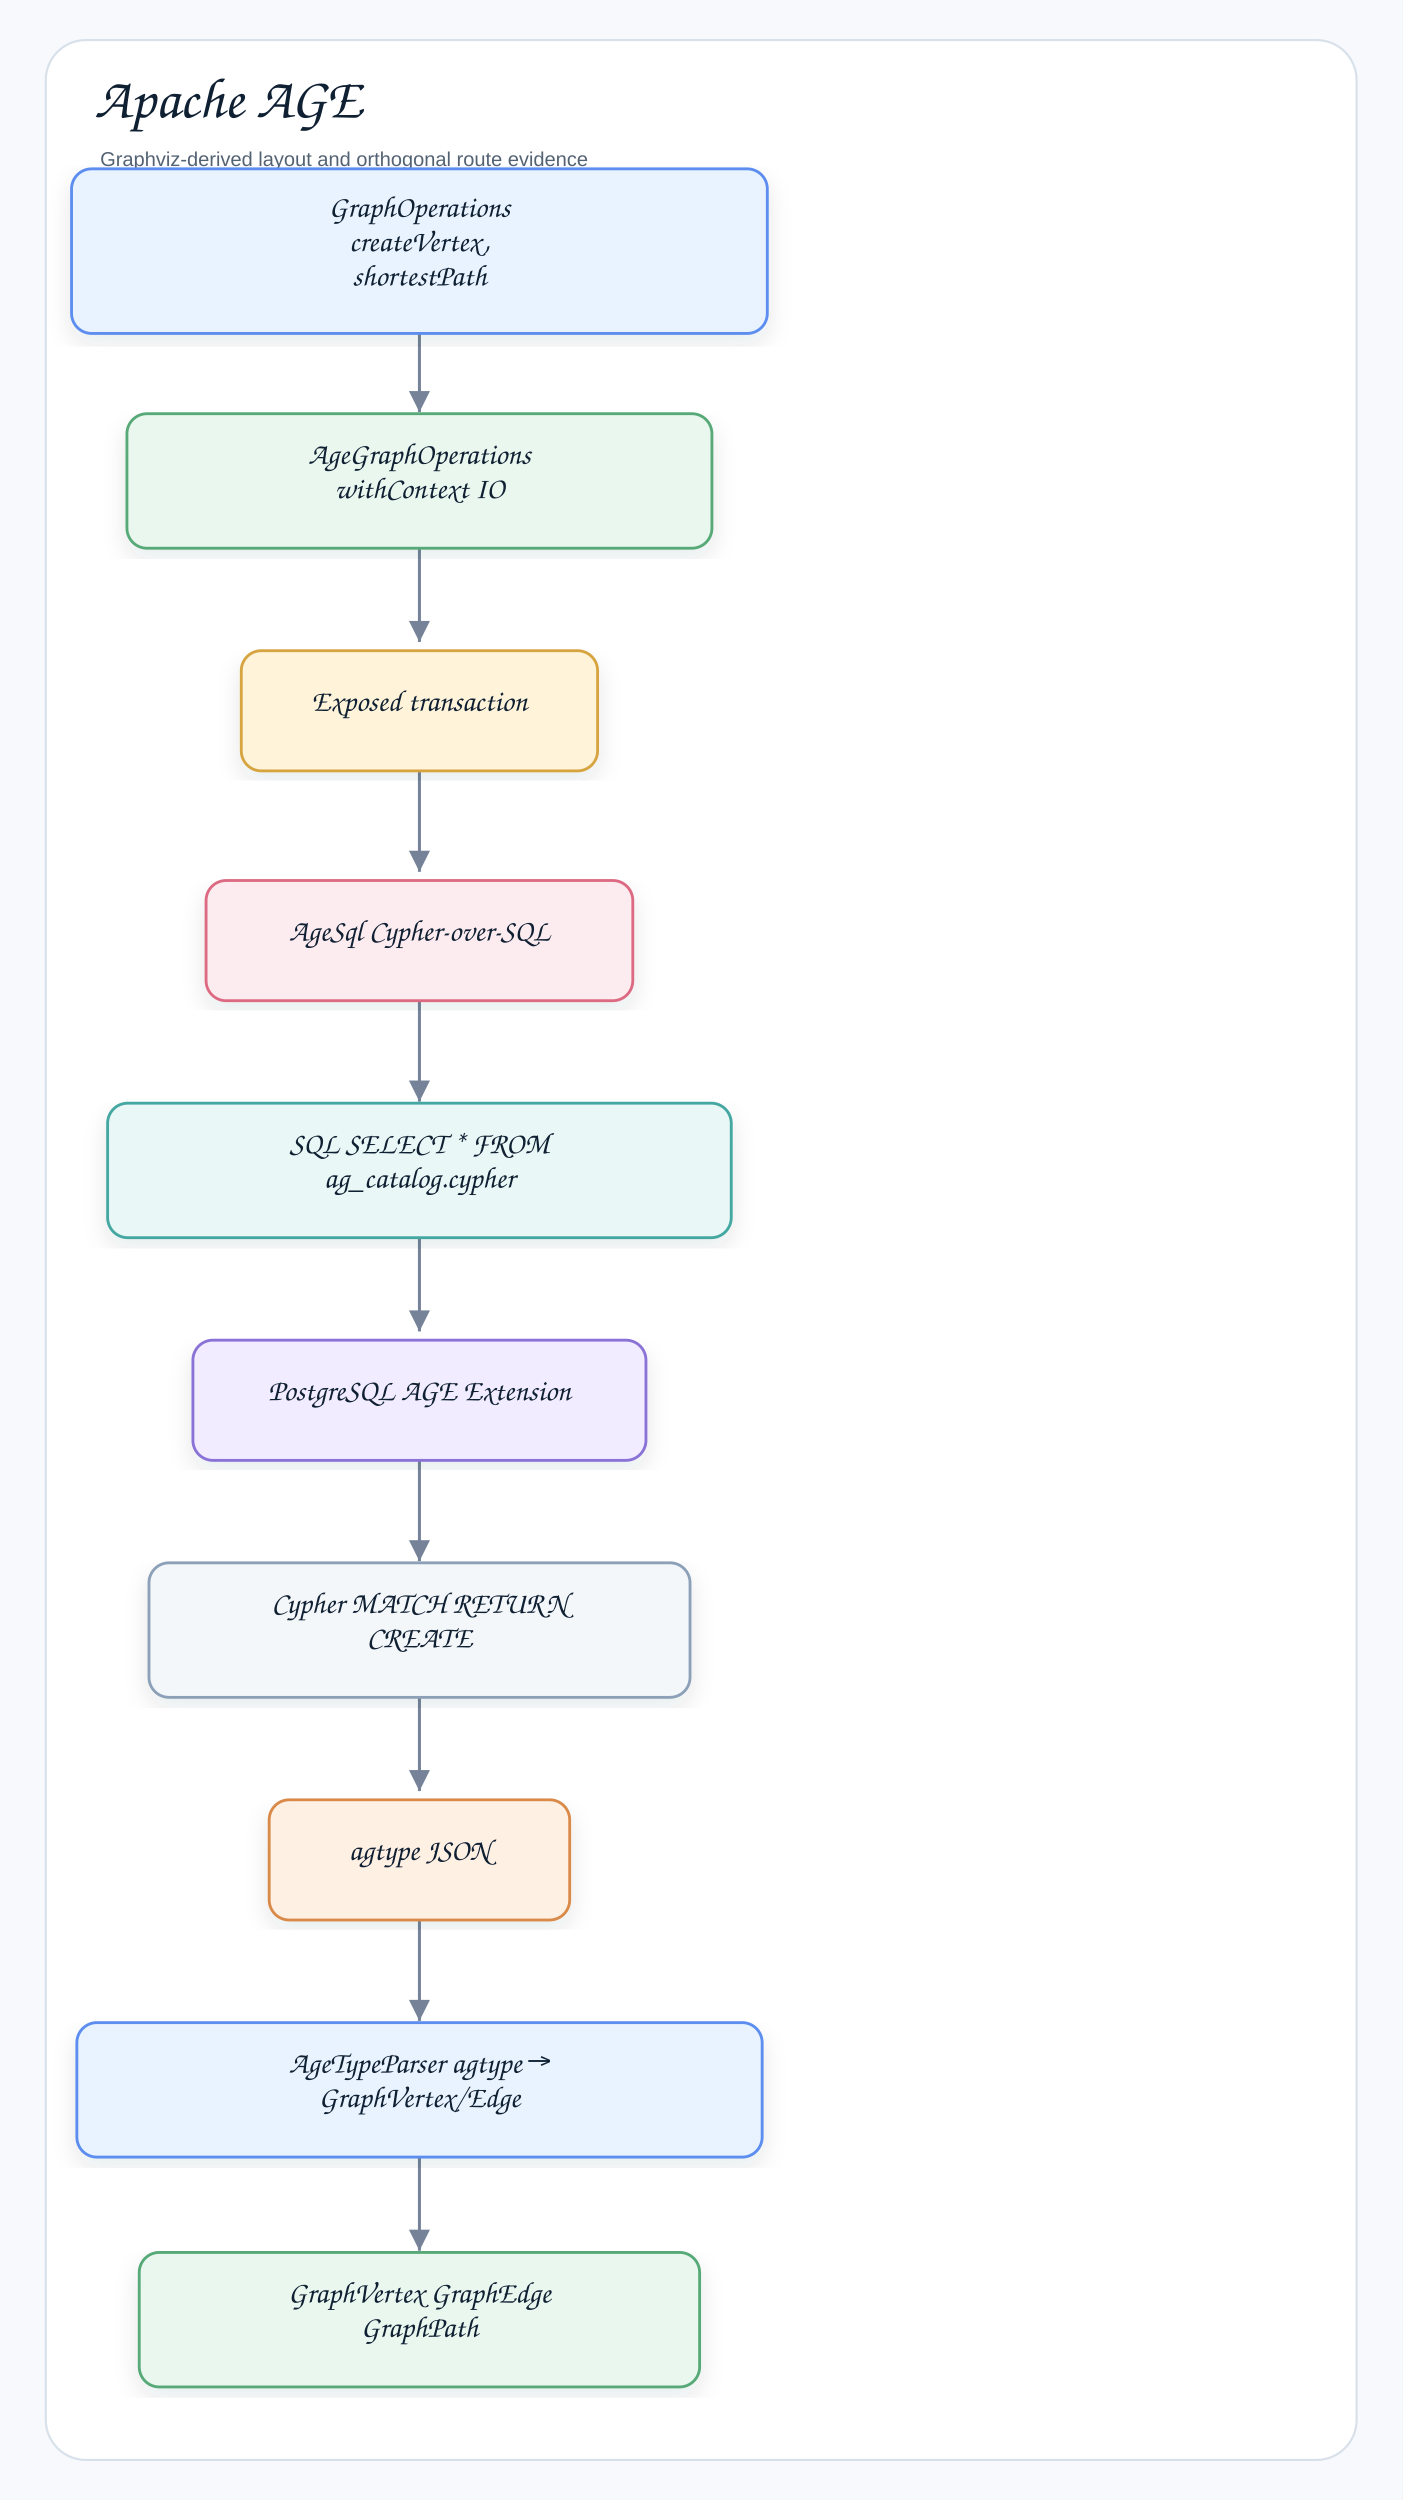
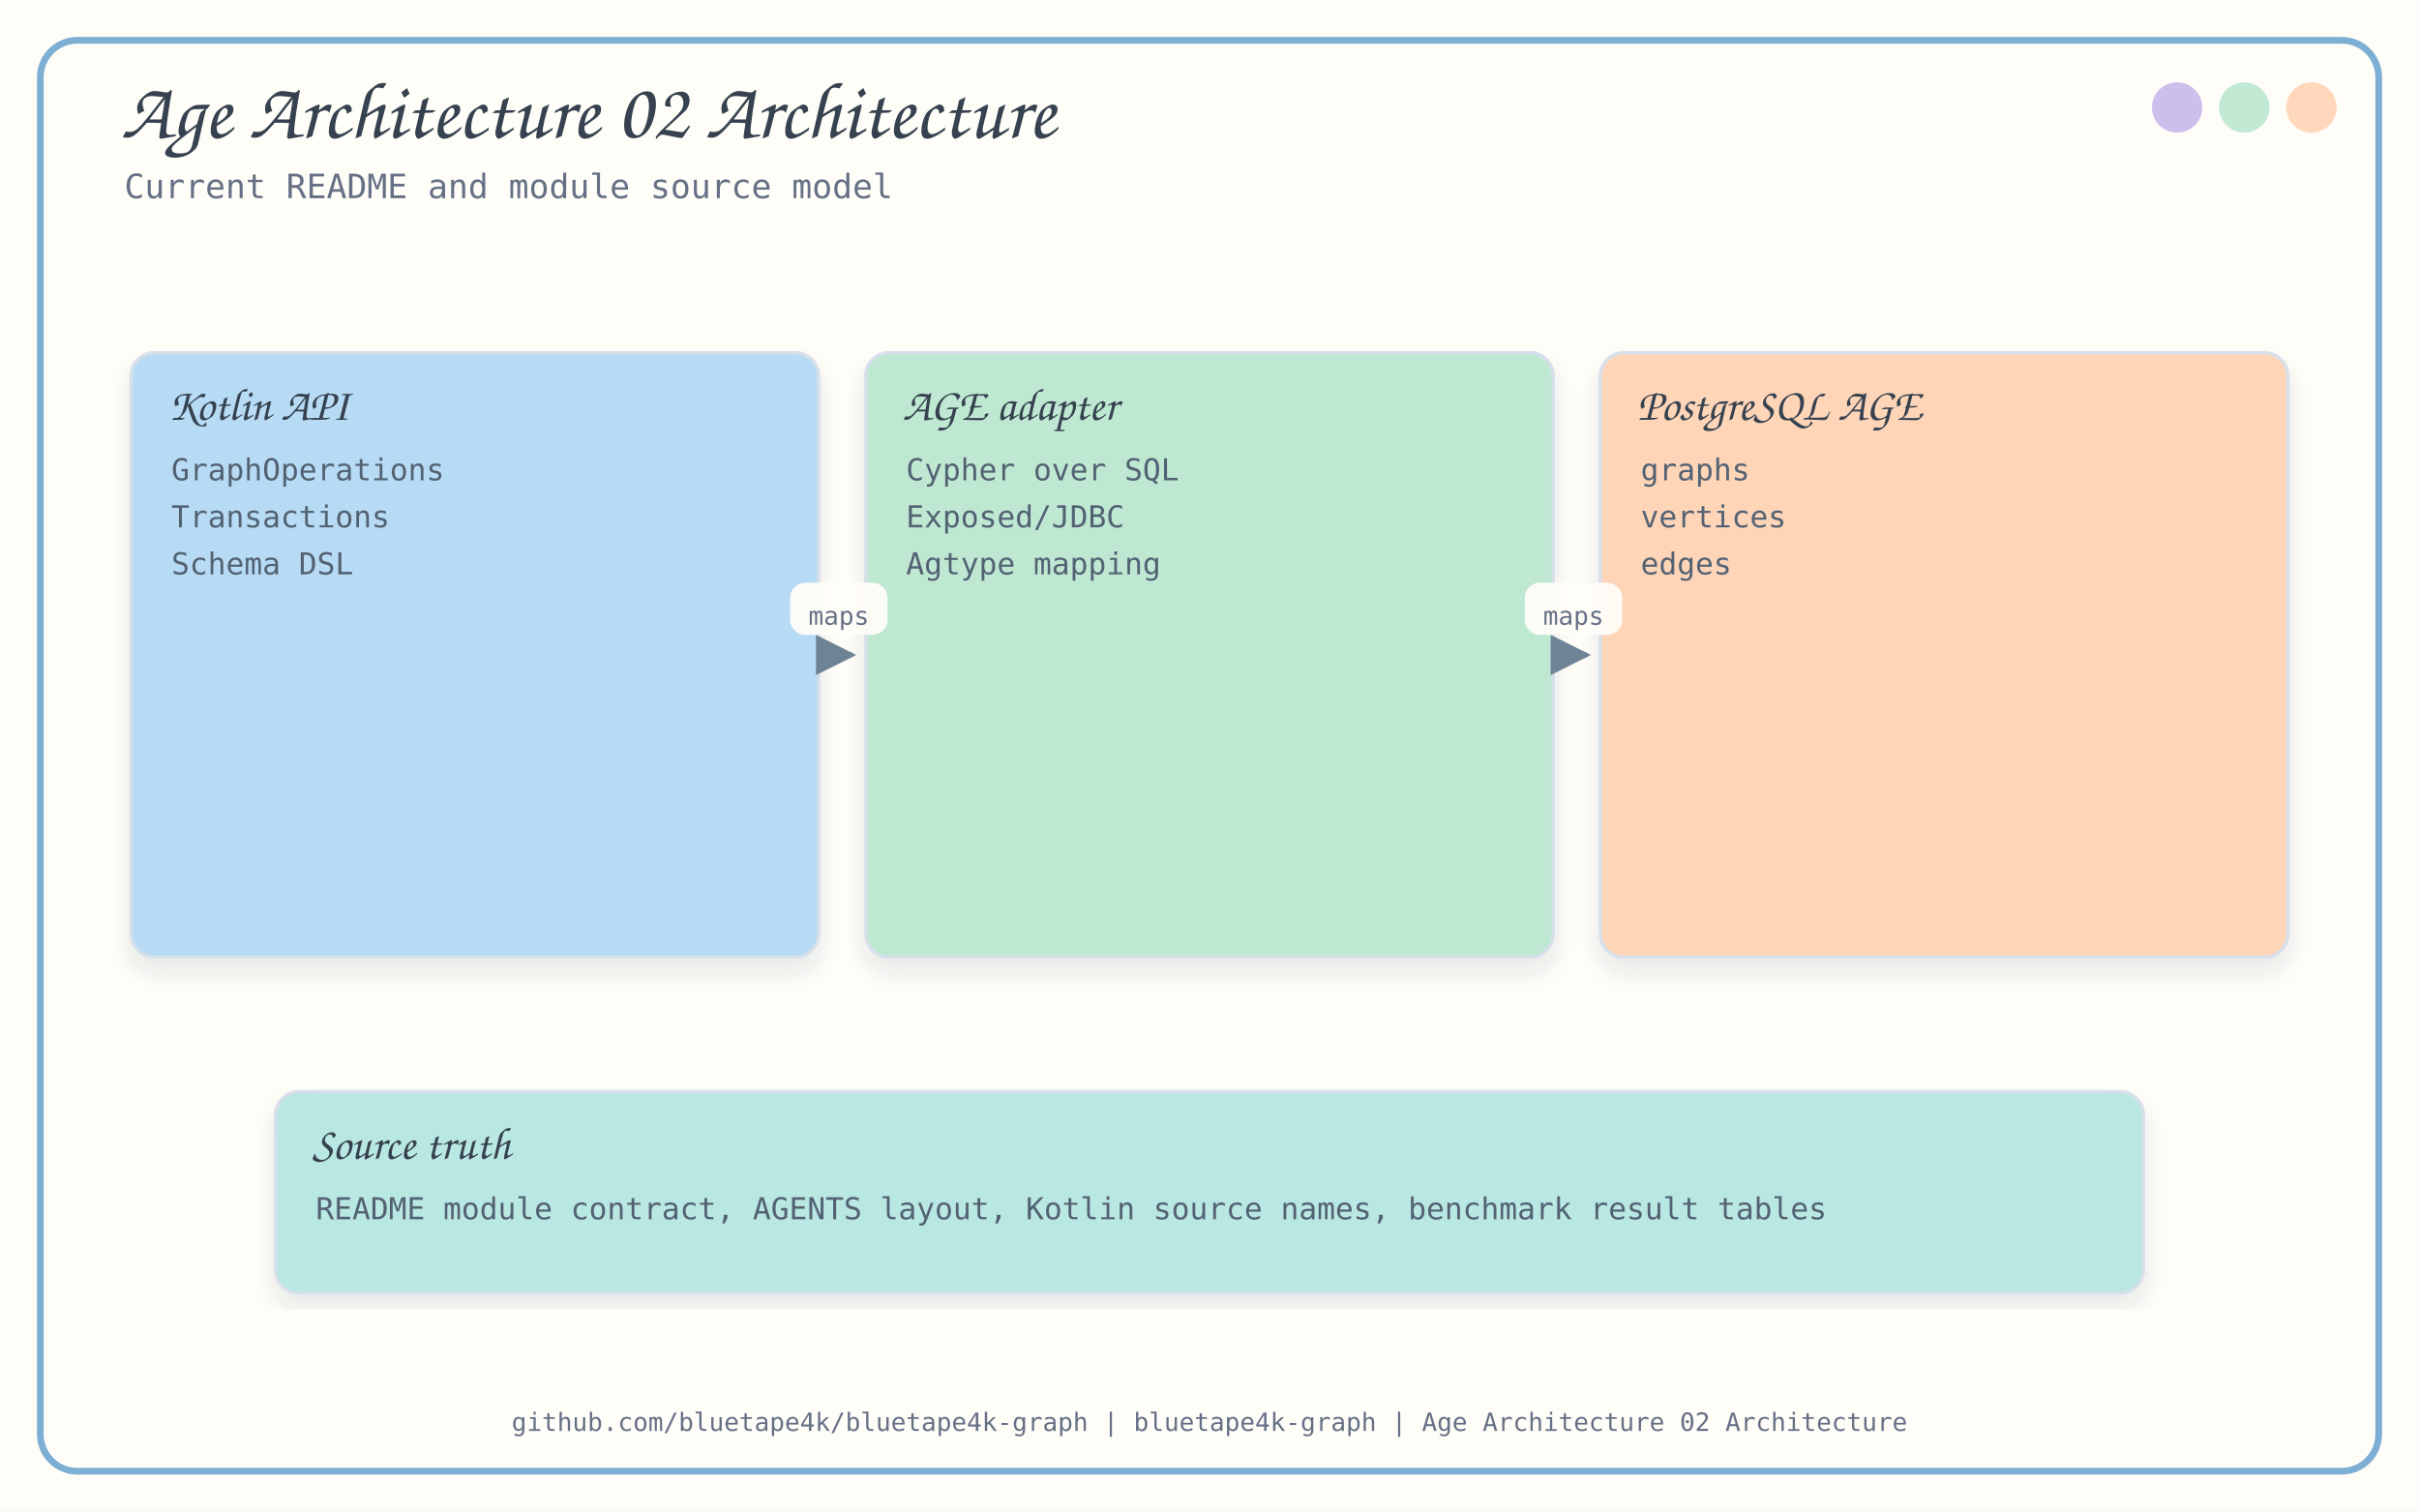
- <svg xmlns="http://www.w3.org/2000/svg" width="980" height="1747" viewBox="0 0 980 1747" role="img" aria-label="Apache AGE">
+ <svg xmlns="http://www.w3.org/2000/svg" width="1440" height="900" viewBox="0 0 1440 900">
  <defs>
-     <filter id="shadow" x="-8%" y="-8%" width="116%" height="116%">
-       <feDropShadow dx="0" dy="7" stdDeviation="8" flood-color="#1f2937" flood-opacity="0.10" />
+     <filter id="softShadow" x="-8%" y="-8%" width="116%" height="116%">
+       <feDropShadow dx="0" dy="8" stdDeviation="6" flood-color="#26384A" flood-opacity="0.10" />
    </filter>
-     <marker id="arrow" markerWidth="9" markerHeight="9" refX="8" refY="4.5" orient="auto" markerUnits="strokeWidth">
-       <path d="M1,1 L8,4.5 L1,8 Z" fill="#758297" />
+     <marker id="arrow" viewBox="0 0 10 10" refX="9" refY="5" markerWidth="8" markerHeight="8" orient="auto-start-reverse">
+       <path d="M 0 0 L 10 5 L 0 10 z" fill="#6F8396" />
    </marker>
-     <style>
-     .canvas{fill:#f7f9fc}.frame{fill:#fff;stroke:#d8e0ea;stroke-width:1.5}
-     .title{font-family:"Architects Daughter","Comic Sans MS","Comic Sans",cursive;font-size:40px;font-weight:400;fill:#102033}
-     .subtitle{font-family:"Comic Sans MS","Comic Sans","Comic Neue",Arial,sans-serif;font-size:14px;font-weight:400;fill:#536273}
-     .label{font-family:"Architects Daughter","Comic Sans MS","Comic Sans",cursive;font-size:21px;font-weight:400;fill:#102033}
-     .small{font-family:"Comic Sans MS","Comic Sans","Comic Neue",Arial,sans-serif;font-size:12px;font-weight:400;fill:#536273}
-     .strong{font-family:"Comic Sans MS","Comic Sans","Comic Neue",Arial,sans-serif;font-size:13px;font-weight:400;fill:#102033}
-     .card{stroke-width:2.0;filter:url(#shadow)}
-     .line{stroke:#758297;stroke-width:2.1;fill:none;marker-end:url(#arrow)}
-     .dashed{stroke:#758297;stroke-width:2.1;stroke-dasharray:7 6;fill:none;marker-end:url(#arrow)}
-     .lifeline{stroke:#b7c2d1;stroke-width:1.8;stroke-dasharray:9 9}
-   </style>
  </defs>
-   <rect class="canvas" width="980" height="1747" />
-   <rect class="frame" x="32" y="28" width="916" height="1691" rx="28" />
-   <text class="title" x="66" y="82">Apache AGE</text>
-   <text class="subtitle" x="70" y="116">Graphviz-derived layout and orthogonal route evidence</text>
-   <path class="line" d="M293.1 205.7 L293.1 205.7 L293.1 288.0 L293.1 288.0" />
-   <path class="line" d="M293.1 366.3 L293.1 366.3 L293.1 448.6 L293.1 448.6" />
-   <path class="line" d="M293.1 526.9 L293.1 526.9 L293.1 609.2 L293.1 609.2" />
-   <path class="line" d="M293.1 687.5 L293.1 687.5 L293.1 769.8 L293.1 769.8" />
-   <path class="line" d="M293.1 848.1 L293.1 848.1 L293.1 930.4 L293.1 930.4" />
-   <path class="line" d="M293.1 1008.7 L293.1 1008.7 L293.1 1091.0 L293.1 1091.0" />
-   <path class="line" d="M293.1 1169.3 L293.1 1169.3 L293.1 1251.6 L293.1 1251.6" />
-   <path class="line" d="M293.1 1330.0 L293.1 1330.0 L293.1 1412.2 L293.1 1412.2" />
-   <path class="line" d="M293.1 1490.6 L293.1 1490.6 L293.1 1572.8 L293.1 1572.8" />
-   <g transform="translate(50.0,118.0)">
-     <rect class="card" x="0" y="0" width="486.2" height="115.0" rx="14" fill="#E8F3FF" stroke="#5B8DEF" />
-     <text class="label" x="243.1" y="33.5" text-anchor="middle">GraphOperations</text>
-     <text class="label" x="243.1" y="57.5" text-anchor="middle">createVertex,</text>
-     <text class="label" x="243.1" y="81.5" text-anchor="middle">shortestPath</text>
-   </g>
-   <g transform="translate(88.7,289.1)">
-     <rect class="card" x="0" y="0" width="408.8" height="94.0" rx="14" fill="#EAF7EF" stroke="#58A978" />
-     <text class="label" x="204.4" y="35.0" text-anchor="middle">AgeGraphOperations</text>
-     <text class="label" x="204.4" y="59.0" text-anchor="middle">withContext IO</text>
-   </g>
-   <g transform="translate(168.6,454.7)">
-     <rect class="card" x="0" y="0" width="249.0" height="84.0" rx="14" fill="#FFF3D9" stroke="#D6A441" />
-     <text class="label" x="124.5" y="42.0" text-anchor="middle">Exposed transaction</text>
-   </g>
-   <g transform="translate(144.0,615.3)">
-     <rect class="card" x="0" y="0" width="298.2" height="84.0" rx="14" fill="#FDECEF" stroke="#DC6B82" />
-     <text class="label" x="149.1" y="42.0" text-anchor="middle">AgeSql Cypher-over-SQL</text>
-   </g>
-   <g transform="translate(75.2,770.9)">
-     <rect class="card" x="0" y="0" width="435.8" height="94.0" rx="14" fill="#E9F7F6" stroke="#45A7A1" />
-     <text class="label" x="217.9" y="35.0" text-anchor="middle">SQL SELECT * FROM</text>
-     <text class="label" x="217.9" y="59.0" text-anchor="middle">ag_catalog.cypher</text>
-   </g>
-   <g transform="translate(134.8,936.5)">
-     <rect class="card" x="0" y="0" width="316.6" height="84.0" rx="14" fill="#F1ECFF" stroke="#8A72D6" />
-     <text class="label" x="158.3" y="42.0" text-anchor="middle">PostgreSQL AGE Extension</text>
-   </g>
-   <g transform="translate(104.1,1092.1)">
-     <rect class="card" x="0" y="0" width="378.1" height="94.0" rx="14" fill="#F4F7FA" stroke="#8CA0B8" />
-     <text class="label" x="189.0" y="35.0" text-anchor="middle">Cypher MATCH RETURN</text>
-     <text class="label" x="189.0" y="59.0" text-anchor="middle">CREATE</text>
-   </g>
-   <g transform="translate(188.1,1257.7)">
-     <rect class="card" x="0" y="0" width="210.0" height="84.0" rx="14" fill="#FFF0E4" stroke="#D98A4A" />
-     <text class="label" x="105.0" y="42.0" text-anchor="middle">agtype JSON</text>
-   </g>
-   <g transform="translate(53.7,1413.4)">
-     <rect class="card" x="0" y="0" width="478.9" height="94.0" rx="14" fill="#E8F3FF" stroke="#5B8DEF" />
-     <text class="label" x="239.4" y="35.0" text-anchor="middle">AgeTypeParser agtype →</text>
-     <text class="label" x="239.4" y="59.0" text-anchor="middle">GraphVertex/Edge</text>
-   </g>
-   <g transform="translate(97.3,1574.0)">
-     <rect class="card" x="0" y="0" width="391.6" height="94.0" rx="14" fill="#EAF7EF" stroke="#58A978" />
-     <text class="label" x="195.8" y="35.0" text-anchor="middle">GraphVertex GraphEdge</text>
-     <text class="label" x="195.8" y="59.0" text-anchor="middle">GraphPath</text>
-   </g>
+   <style>
+       .title { font-family: 'Architects Daughter', cursive; font-size: 48px; fill: #36424F; }
+       .subtitle { font-family: 'Comic Mono', monospace; font-size: 20px; fill: #667085; }
+       .label { font-family: 'Architects Daughter', cursive; font-size: 27px; fill: #36424F; }
+       .small { font-family: 'Comic Mono', monospace; font-size: 18px; fill: #536273; }
+       .tiny { font-family: 'Comic Mono', monospace; font-size: 15px; fill: #667085; }
+       .card { stroke: #D7E0EA; stroke-width: 2; filter: url(#softShadow); }
+       .line { stroke: #6F8396; stroke-width: 3; fill: none; marker-end: url(#arrow); }
+       .thin { stroke: #A5B5C4; stroke-width: 2; fill: none; marker-end: url(#arrow); }
+       .dash { stroke: #A5B5C4; stroke-width: 2; stroke-dasharray: 8 8; fill: none; marker-end: url(#arrow); }
+     </style>
+   <rect x="0" y="0" width="1440" height="900" fill="#FFFDF8" />
+   <rect x="24" y="24" width="1392" height="852" rx="22" fill="none" stroke="#7DAED3" stroke-width="4" />
+   <circle cx="1376" cy="64" r="15" fill="#FFD5B8" opacity="0.95" />
+   <circle cx="1336" cy="64" r="15" fill="#BFE8D2" opacity="0.95" />
+   <circle cx="1296" cy="64" r="15" fill="#CBBCEB" opacity="0.95" />
+   <text x="72" y="82" class="title">Age Architecture 02 Architecture</text>
+   <text x="74" y="118" class="subtitle">Current README and module source model</text>
+   <text x="720.0" y="852" text-anchor="middle" class="tiny">github.com/bluetape4k/bluetape4k-graph | bluetape4k-graph | Age Architecture 02 Architecture</text>
+   <rect x="78.0" y="210" width="409.333" height="360" rx="14" fill="#B7DBF4" class="card" />
+   <text x="100.0" y="250" class="label">Kotlin API</text>
+   <text x="102.0" y="286" class="small">GraphOperations</text>
+   <text x="102.0" y="314" class="small">Transactions</text>
+   <text x="102.0" y="342" class="small">Schema DSL</text>
+   <rect x="515.333" y="210" width="409.333" height="360" rx="14" fill="#BFE8D2" class="card" />
+   <text x="537.333" y="250" class="label">AGE adapter</text>
+   <text x="539.333" y="286" class="small">Cypher over SQL</text>
+   <text x="539.333" y="314" class="small">Exposed/JDBC</text>
+   <text x="539.333" y="342" class="small">Agtype mapping</text>
+   <path d="M 491.333 390 C 499.333 390, 499.333 390, 507.333 390" class="line" />
+   <rect x="470.333" y="347.0" width="58" height="31" rx="9" fill="#FFFDF8" opacity="0.94" />
+   <text x="499.333" y="372.0" text-anchor="middle" class="tiny">maps</text>
+   <rect x="952.667" y="210" width="409.333" height="360" rx="14" fill="#FFD5B8" class="card" />
+   <text x="974.667" y="250" class="label">PostgreSQL AGE</text>
+   <text x="976.667" y="286" class="small">graphs</text>
+   <text x="976.667" y="314" class="small">vertices</text>
+   <text x="976.667" y="342" class="small">edges</text>
+   <path d="M 928.667 390 C 936.667 390, 936.667 390, 944.667 390" class="line" />
+   <rect x="907.667" y="347.0" width="58" height="31" rx="9" fill="#FFFDF8" opacity="0.94" />
+   <text x="936.667" y="372.0" text-anchor="middle" class="tiny">maps</text>
+   <rect x="164" y="650" width="1112" height="120" rx="14" fill="#B9E7E2" class="card" />
+   <text x="186" y="690" class="label">Source truth</text>
+   <text x="188" y="726" class="small">README module contract, AGENTS layout, Kotlin source names, benchmark result tables</text>
</svg>
